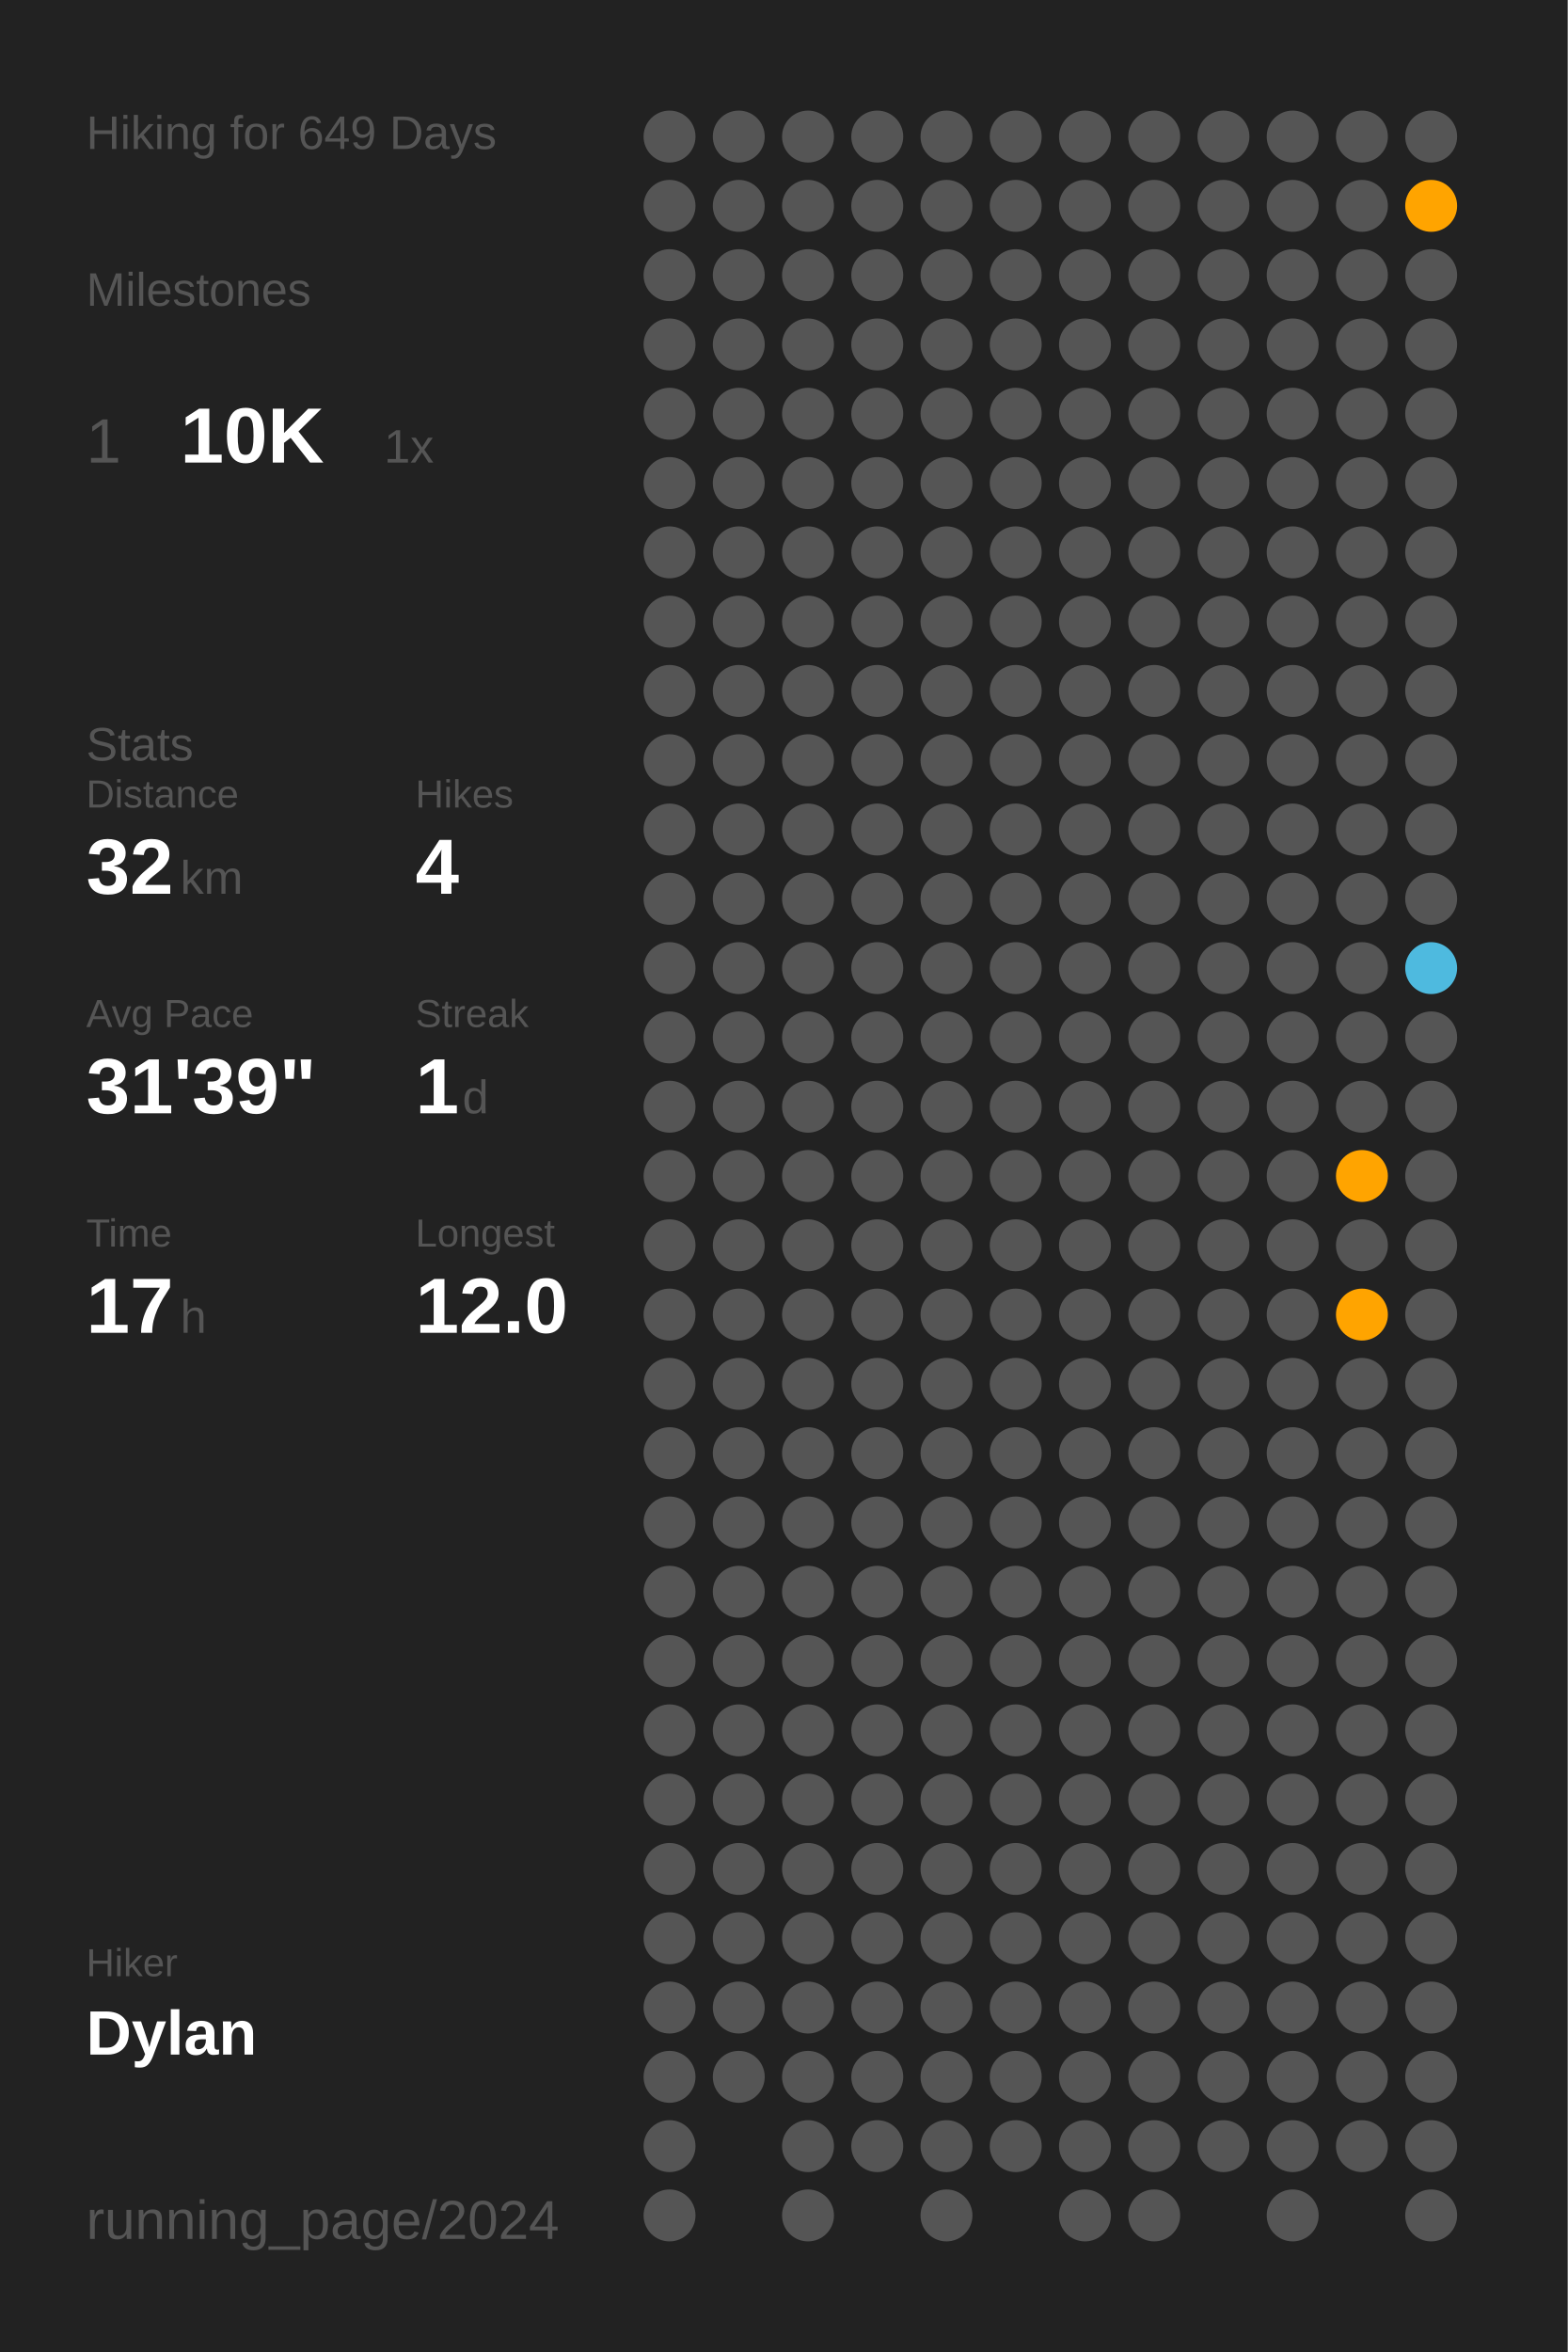
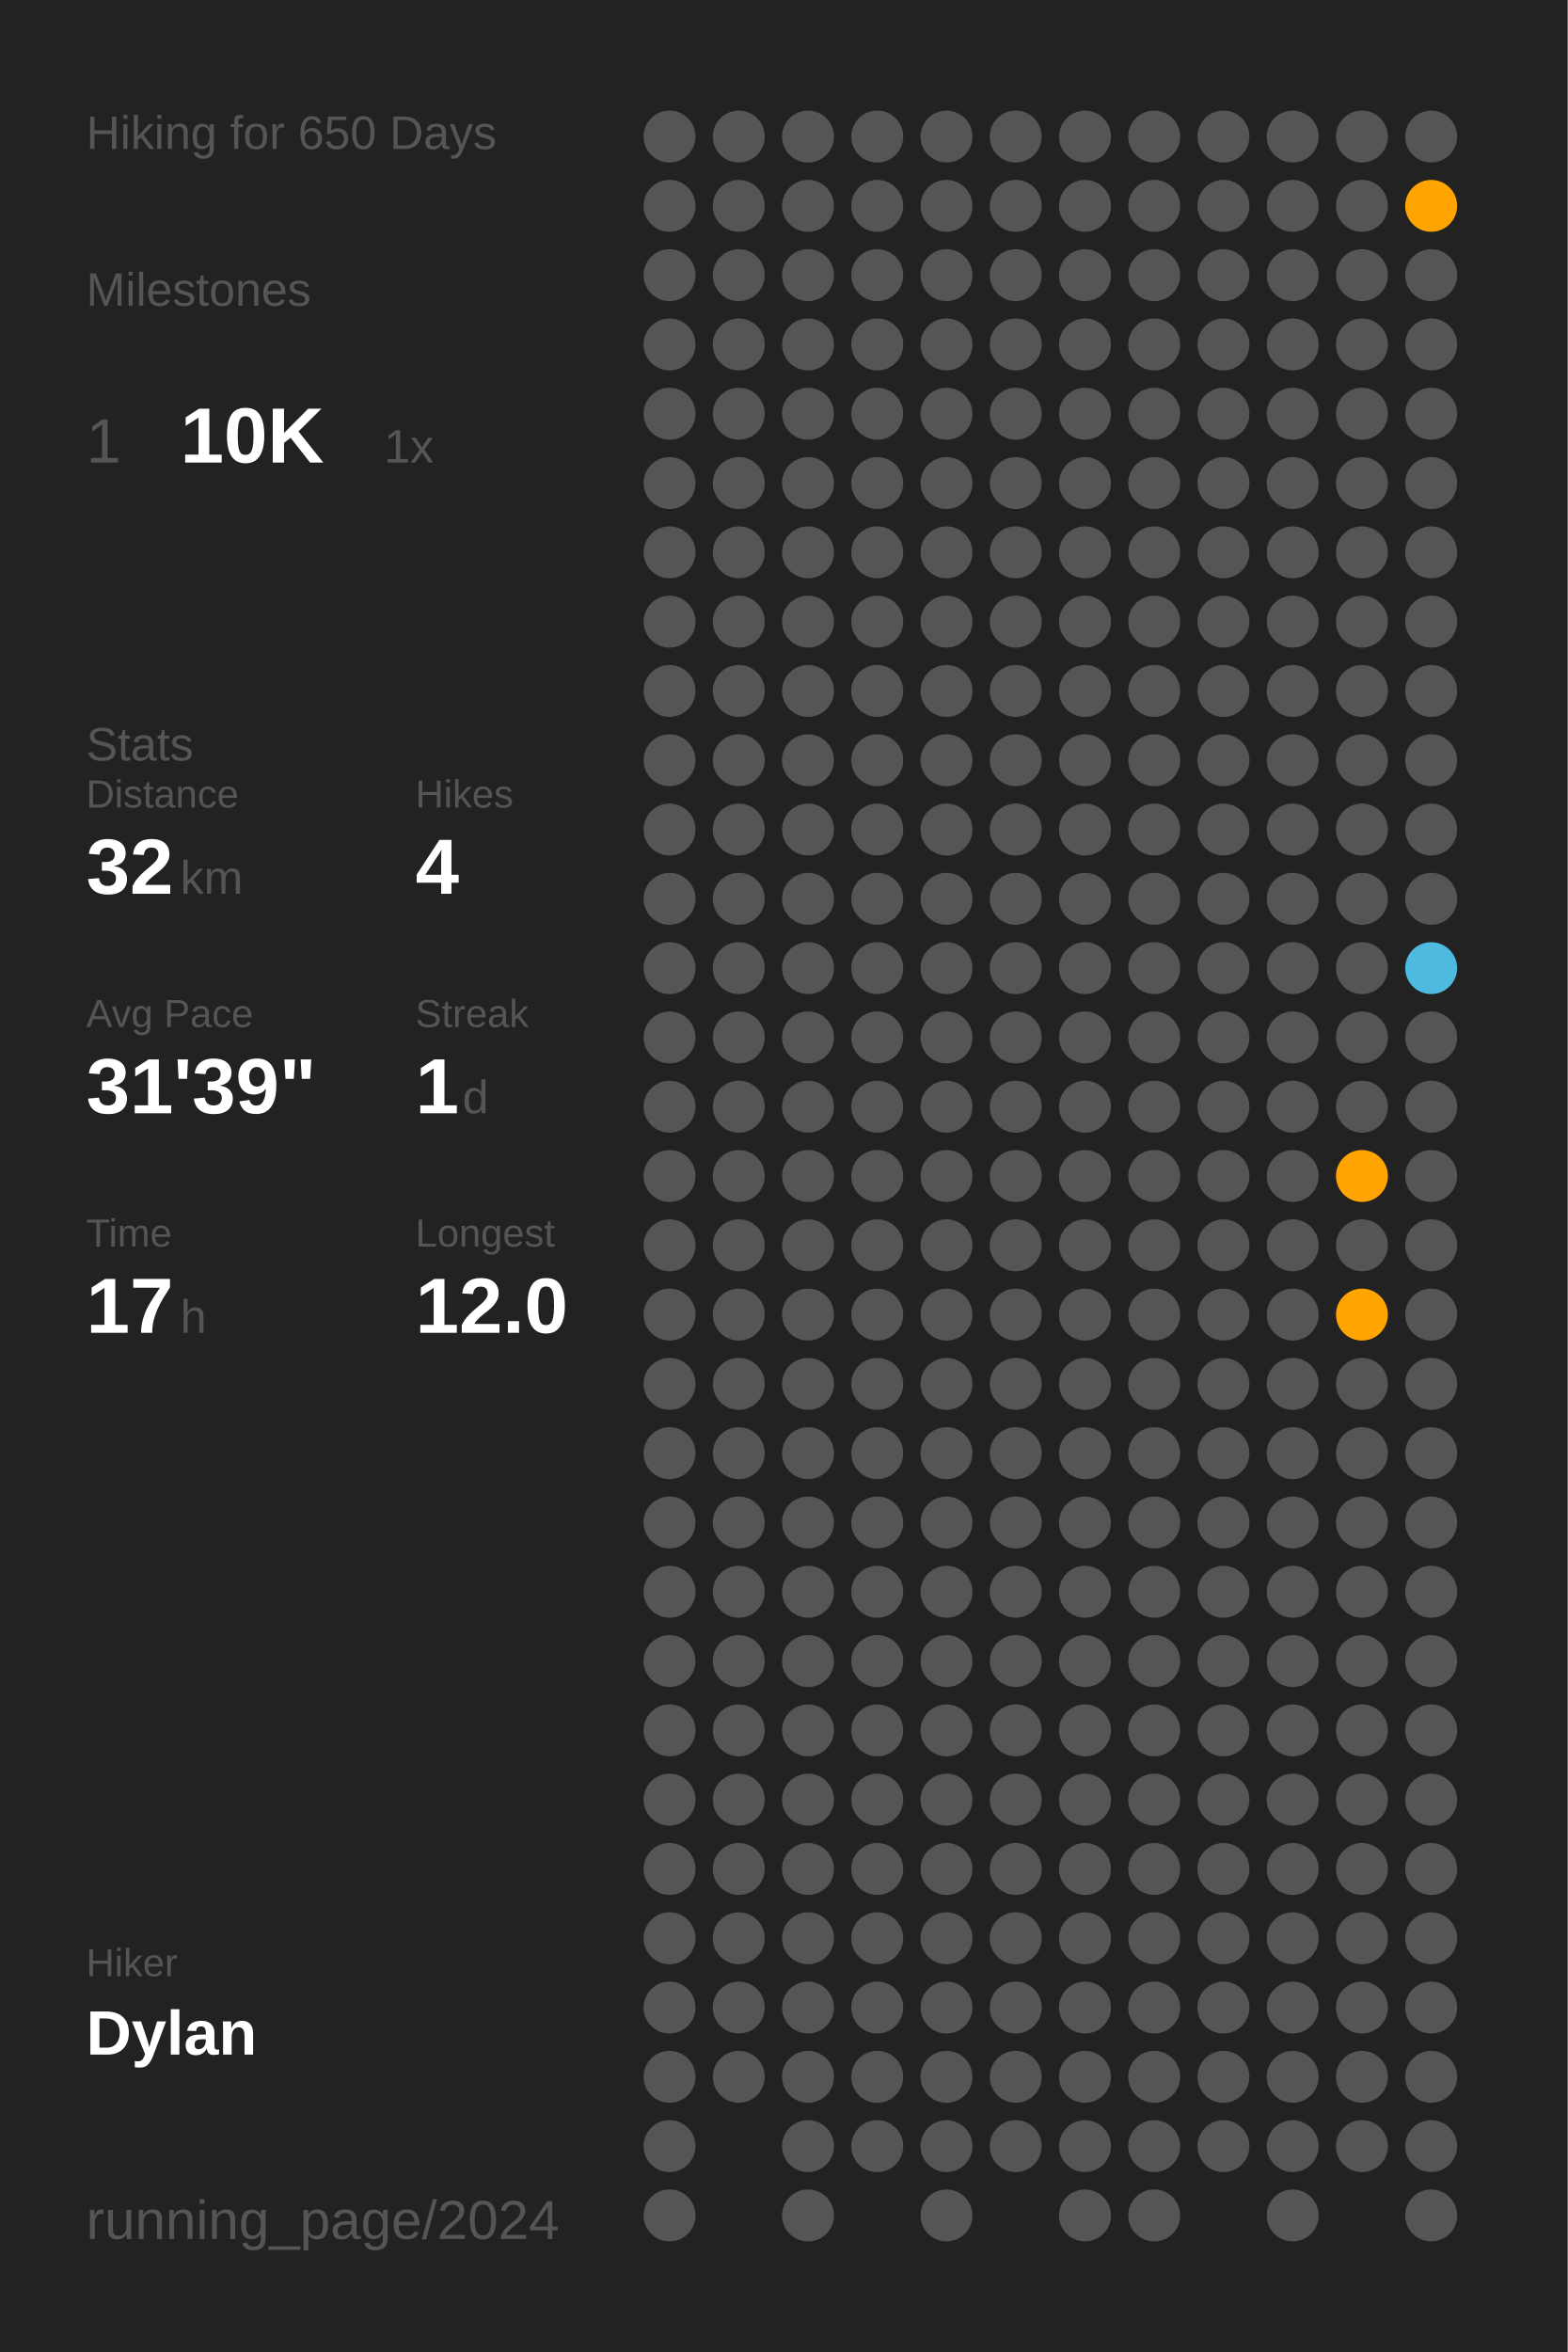
<svg xmlns="http://www.w3.org/2000/svg" baseProfile="full" class="activity-poster" data-activity-mode="hiking" data-poster-role="poster" data-poster-type="year_summary" height="300mm" version="1.1" viewBox="0,0,200,300" width="200mm">
  <defs />
  <rect class="poster-background" data-poster-role="background" fill="#222222" height="300" stroke="none" width="200" x="0" y="0" />
-   <text fill="#555555" style="font-size:6px; font-family:Arial;" x="11" y="19">Hiking for 649 Days</text>
+   <text fill="#555555" style="font-size:6px; font-family:Arial;" x="11" y="19">Hiking for 650 Days</text>
  <text fill="#555555" style="font-size:6px; font-family:Arial;" x="11" y="39">Milestones</text>
  <text fill="#555555" style="font-size:8px; font-family:Arial;" x="11" y="59">1</text>
  <text fill="#FFFFFF" style="font-size:10px; font-family:Arial; font-weight:bold;" x="23" y="59">10K</text>
  <text fill="#555555" style="font-size:6px; font-family:Arial;" x="49" y="59">1x</text>
  <text fill="#555555" style="font-size:6px; font-family:Arial;" x="11" y="97">Stats</text>
  <text fill="#555555" style="font-size:5px; font-family:Arial;" x="11" y="103">Distance</text>
  <text fill="#FFFFFF" style="font-size:10px; font-family:Arial; font-weight:bold;" x="11" y="114">32</text>
  <text fill="#555555" style="font-size:6px; font-family:Arial;" x="23" y="114">km</text>
  <text fill="#555555" style="font-size:5px; font-family:Arial;" x="53" y="103">Hikes</text>
  <text fill="#FFFFFF" style="font-size:10px; font-family:Arial; font-weight:bold;" x="53" y="114">4</text>
  <text fill="#555555" style="font-size:5px; font-family:Arial;" x="11" y="131">Avg Pace</text>
  <text fill="#FFFFFF" style="font-size:10px; font-family:Arial; font-weight:bold;" x="11" y="142">31'39"</text>
  <text fill="#555555" style="font-size:5px; font-family:Arial;" x="53" y="131">Streak</text>
  <text fill="#FFFFFF" style="font-size:10px; font-family:Arial; font-weight:bold;" x="53" y="142">1</text>
  <text fill="#555555" style="font-size:6px; font-family:Arial;" x="59" y="142">d</text>
  <text fill="#555555" style="font-size:5px; font-family:Arial;" x="11" y="159">Time</text>
  <text fill="#FFFFFF" style="font-size:10px; font-family:Arial; font-weight:bold;" x="11" y="170">17</text>
  <text fill="#555555" style="font-size:6px; font-family:Arial;" x="23" y="170">h</text>
  <text fill="#555555" style="font-size:5px; font-family:Arial;" x="53" y="159">Longest</text>
  <text fill="#FFFFFF" style="font-size:10px; font-family:Arial; font-weight:bold;" x="53" y="170">12.0</text>
  <text fill="#555555" style="font-size:5px; font-family:Arial;" x="11" y="252.065">Hiker</text>
  <text fill="#FFFFFF" style="font-size:8px; font-family:Arial; font-weight:bold;" x="11" y="262.065">Dylan</text>
  <text fill="#555555" style="font-size:7px; font-family:Arial;" x="11" y="285.581">running_page/2024</text>
  <circle cx="85.417" cy="17.419" fill="#555555" r="3.312" />
  <circle cx="85.417" cy="26.258" fill="#555555" r="3.312" />
  <circle cx="85.417" cy="35.097" fill="#555555" r="3.312" />
  <circle cx="85.417" cy="43.935" fill="#555555" r="3.312" />
  <circle cx="85.417" cy="52.774" fill="#555555" r="3.312" />
  <circle cx="85.417" cy="61.613" fill="#555555" r="3.312" />
  <circle cx="85.417" cy="70.452" fill="#555555" r="3.312" />
  <circle cx="85.417" cy="79.29" fill="#555555" r="3.312" />
  <circle cx="85.417" cy="88.129" fill="#555555" r="3.312" />
  <circle cx="85.417" cy="96.968" fill="#555555" r="3.312" />
  <circle cx="85.417" cy="105.806" fill="#555555" r="3.312" />
  <circle cx="85.417" cy="114.645" fill="#555555" r="3.312" />
  <circle cx="85.417" cy="123.484" fill="#555555" r="3.312" />
  <circle cx="85.417" cy="132.323" fill="#555555" r="3.312" />
  <circle cx="85.417" cy="141.161" fill="#555555" r="3.312" />
  <circle cx="85.417" cy="150" fill="#555555" r="3.312" />
  <circle cx="85.417" cy="158.839" fill="#555555" r="3.312" />
  <circle cx="85.417" cy="167.677" fill="#555555" r="3.312" />
  <circle cx="85.417" cy="176.516" fill="#555555" r="3.312" />
  <circle cx="85.417" cy="185.355" fill="#555555" r="3.312" />
  <circle cx="85.417" cy="194.194" fill="#555555" r="3.312" />
  <circle cx="85.417" cy="203.032" fill="#555555" r="3.312" />
  <circle cx="85.417" cy="211.871" fill="#555555" r="3.312" />
  <circle cx="85.417" cy="220.71" fill="#555555" r="3.312" />
  <circle cx="85.417" cy="229.548" fill="#555555" r="3.312" />
  <circle cx="85.417" cy="238.387" fill="#555555" r="3.312" />
  <circle cx="85.417" cy="247.226" fill="#555555" r="3.312" />
  <circle cx="85.417" cy="256.065" fill="#555555" r="3.312" />
  <circle cx="85.417" cy="264.903" fill="#555555" r="3.312" />
  <circle cx="85.417" cy="273.742" fill="#555555" r="3.312" />
  <circle cx="85.417" cy="282.581" fill="#555555" r="3.312" />
  <circle cx="94.25" cy="17.419" fill="#555555" r="3.312" />
  <circle cx="94.25" cy="26.258" fill="#555555" r="3.312" />
  <circle cx="94.25" cy="35.097" fill="#555555" r="3.312" />
  <circle cx="94.25" cy="43.935" fill="#555555" r="3.312" />
  <circle cx="94.25" cy="52.774" fill="#555555" r="3.312" />
  <circle cx="94.25" cy="61.613" fill="#555555" r="3.312" />
  <circle cx="94.25" cy="70.452" fill="#555555" r="3.312" />
  <circle cx="94.25" cy="79.29" fill="#555555" r="3.312" />
  <circle cx="94.25" cy="88.129" fill="#555555" r="3.312" />
  <circle cx="94.25" cy="96.968" fill="#555555" r="3.312" />
  <circle cx="94.25" cy="105.806" fill="#555555" r="3.312" />
  <circle cx="94.25" cy="114.645" fill="#555555" r="3.312" />
  <circle cx="94.25" cy="123.484" fill="#555555" r="3.312" />
  <circle cx="94.25" cy="132.323" fill="#555555" r="3.312" />
  <circle cx="94.25" cy="141.161" fill="#555555" r="3.312" />
  <circle cx="94.25" cy="150" fill="#555555" r="3.312" />
  <circle cx="94.25" cy="158.839" fill="#555555" r="3.312" />
  <circle cx="94.25" cy="167.677" fill="#555555" r="3.312" />
  <circle cx="94.25" cy="176.516" fill="#555555" r="3.312" />
  <circle cx="94.25" cy="185.355" fill="#555555" r="3.312" />
  <circle cx="94.25" cy="194.194" fill="#555555" r="3.312" />
  <circle cx="94.25" cy="203.032" fill="#555555" r="3.312" />
  <circle cx="94.25" cy="211.871" fill="#555555" r="3.312" />
  <circle cx="94.25" cy="220.71" fill="#555555" r="3.312" />
  <circle cx="94.25" cy="229.548" fill="#555555" r="3.312" />
  <circle cx="94.25" cy="238.387" fill="#555555" r="3.312" />
  <circle cx="94.25" cy="247.226" fill="#555555" r="3.312" />
  <circle cx="94.25" cy="256.065" fill="#555555" r="3.312" />
  <circle cx="94.25" cy="264.903" fill="#555555" r="3.312" />
  <circle cx="103.083" cy="17.419" fill="#555555" r="3.312" />
  <circle cx="103.083" cy="26.258" fill="#555555" r="3.312" />
  <circle cx="103.083" cy="35.097" fill="#555555" r="3.312" />
  <circle cx="103.083" cy="43.935" fill="#555555" r="3.312" />
  <circle cx="103.083" cy="52.774" fill="#555555" r="3.312" />
  <circle cx="103.083" cy="61.613" fill="#555555" r="3.312" />
  <circle cx="103.083" cy="70.452" fill="#555555" r="3.312" />
  <circle cx="103.083" cy="79.29" fill="#555555" r="3.312" />
  <circle cx="103.083" cy="88.129" fill="#555555" r="3.312" />
  <circle cx="103.083" cy="96.968" fill="#555555" r="3.312" />
  <circle cx="103.083" cy="105.806" fill="#555555" r="3.312" />
  <circle cx="103.083" cy="114.645" fill="#555555" r="3.312" />
  <circle cx="103.083" cy="123.484" fill="#555555" r="3.312" />
  <circle cx="103.083" cy="132.323" fill="#555555" r="3.312" />
  <circle cx="103.083" cy="141.161" fill="#555555" r="3.312" />
  <circle cx="103.083" cy="150" fill="#555555" r="3.312" />
  <circle cx="103.083" cy="158.839" fill="#555555" r="3.312" />
  <circle cx="103.083" cy="167.677" fill="#555555" r="3.312" />
  <circle cx="103.083" cy="176.516" fill="#555555" r="3.312" />
  <circle cx="103.083" cy="185.355" fill="#555555" r="3.312" />
  <circle cx="103.083" cy="194.194" fill="#555555" r="3.312" />
  <circle cx="103.083" cy="203.032" fill="#555555" r="3.312" />
  <circle cx="103.083" cy="211.871" fill="#555555" r="3.312" />
  <circle cx="103.083" cy="220.71" fill="#555555" r="3.312" />
  <circle cx="103.083" cy="229.548" fill="#555555" r="3.312" />
  <circle cx="103.083" cy="238.387" fill="#555555" r="3.312" />
  <circle cx="103.083" cy="247.226" fill="#555555" r="3.312" />
  <circle cx="103.083" cy="256.065" fill="#555555" r="3.312" />
  <circle cx="103.083" cy="264.903" fill="#555555" r="3.312" />
  <circle cx="103.083" cy="273.742" fill="#555555" r="3.312" />
  <circle cx="103.083" cy="282.581" fill="#555555" r="3.312" />
  <circle cx="111.917" cy="17.419" fill="#555555" r="3.312" />
  <circle cx="111.917" cy="26.258" fill="#555555" r="3.312" />
  <circle cx="111.917" cy="35.097" fill="#555555" r="3.312" />
  <circle cx="111.917" cy="43.935" fill="#555555" r="3.312" />
  <circle cx="111.917" cy="52.774" fill="#555555" r="3.312" />
  <circle cx="111.917" cy="61.613" fill="#555555" r="3.312" />
  <circle cx="111.917" cy="70.452" fill="#555555" r="3.312" />
  <circle cx="111.917" cy="79.29" fill="#555555" r="3.312" />
  <circle cx="111.917" cy="88.129" fill="#555555" r="3.312" />
  <circle cx="111.917" cy="96.968" fill="#555555" r="3.312" />
  <circle cx="111.917" cy="105.806" fill="#555555" r="3.312" />
  <circle cx="111.917" cy="114.645" fill="#555555" r="3.312" />
  <circle cx="111.917" cy="123.484" fill="#555555" r="3.312" />
  <circle cx="111.917" cy="132.323" fill="#555555" r="3.312" />
  <circle cx="111.917" cy="141.161" fill="#555555" r="3.312" />
  <circle cx="111.917" cy="150" fill="#555555" r="3.312" />
  <circle cx="111.917" cy="158.839" fill="#555555" r="3.312" />
  <circle cx="111.917" cy="167.677" fill="#555555" r="3.312" />
  <circle cx="111.917" cy="176.516" fill="#555555" r="3.312" />
  <circle cx="111.917" cy="185.355" fill="#555555" r="3.312" />
  <circle cx="111.917" cy="194.194" fill="#555555" r="3.312" />
  <circle cx="111.917" cy="203.032" fill="#555555" r="3.312" />
  <circle cx="111.917" cy="211.871" fill="#555555" r="3.312" />
  <circle cx="111.917" cy="220.71" fill="#555555" r="3.312" />
  <circle cx="111.917" cy="229.548" fill="#555555" r="3.312" />
  <circle cx="111.917" cy="238.387" fill="#555555" r="3.312" />
  <circle cx="111.917" cy="247.226" fill="#555555" r="3.312" />
  <circle cx="111.917" cy="256.065" fill="#555555" r="3.312" />
  <circle cx="111.917" cy="264.903" fill="#555555" r="3.312" />
  <circle cx="111.917" cy="273.742" fill="#555555" r="3.312" />
  <circle cx="120.75" cy="17.419" fill="#555555" r="3.312" />
  <circle cx="120.75" cy="26.258" fill="#555555" r="3.312" />
  <circle cx="120.75" cy="35.097" fill="#555555" r="3.312" />
  <circle cx="120.75" cy="43.935" fill="#555555" r="3.312" />
  <circle cx="120.75" cy="52.774" fill="#555555" r="3.312" />
  <circle cx="120.75" cy="61.613" fill="#555555" r="3.312" />
  <circle cx="120.75" cy="70.452" fill="#555555" r="3.312" />
  <circle cx="120.75" cy="79.29" fill="#555555" r="3.312" />
  <circle cx="120.75" cy="88.129" fill="#555555" r="3.312" />
  <circle cx="120.75" cy="96.968" fill="#555555" r="3.312" />
  <circle cx="120.75" cy="105.806" fill="#555555" r="3.312" />
  <circle cx="120.75" cy="114.645" fill="#555555" r="3.312" />
  <circle cx="120.75" cy="123.484" fill="#555555" r="3.312" />
  <circle cx="120.75" cy="132.323" fill="#555555" r="3.312" />
  <circle cx="120.75" cy="141.161" fill="#555555" r="3.312" />
  <circle cx="120.75" cy="150" fill="#555555" r="3.312" />
  <circle cx="120.75" cy="158.839" fill="#555555" r="3.312" />
  <circle cx="120.75" cy="167.677" fill="#555555" r="3.312" />
  <circle cx="120.75" cy="176.516" fill="#555555" r="3.312" />
  <circle cx="120.75" cy="185.355" fill="#555555" r="3.312" />
  <circle cx="120.75" cy="194.194" fill="#555555" r="3.312" />
  <circle cx="120.75" cy="203.032" fill="#555555" r="3.312" />
  <circle cx="120.75" cy="211.871" fill="#555555" r="3.312" />
  <circle cx="120.75" cy="220.71" fill="#555555" r="3.312" />
  <circle cx="120.75" cy="229.548" fill="#555555" r="3.312" />
  <circle cx="120.75" cy="238.387" fill="#555555" r="3.312" />
  <circle cx="120.75" cy="247.226" fill="#555555" r="3.312" />
  <circle cx="120.75" cy="256.065" fill="#555555" r="3.312" />
  <circle cx="120.75" cy="264.903" fill="#555555" r="3.312" />
  <circle cx="120.75" cy="273.742" fill="#555555" r="3.312" />
  <circle cx="120.75" cy="282.581" fill="#555555" r="3.312" />
  <circle cx="129.583" cy="17.419" fill="#555555" r="3.312" />
  <circle cx="129.583" cy="26.258" fill="#555555" r="3.312" />
  <circle cx="129.583" cy="35.097" fill="#555555" r="3.312" />
  <circle cx="129.583" cy="43.935" fill="#555555" r="3.312" />
  <circle cx="129.583" cy="52.774" fill="#555555" r="3.312" />
  <circle cx="129.583" cy="61.613" fill="#555555" r="3.312" />
  <circle cx="129.583" cy="70.452" fill="#555555" r="3.312" />
  <circle cx="129.583" cy="79.29" fill="#555555" r="3.312" />
  <circle cx="129.583" cy="88.129" fill="#555555" r="3.312" />
  <circle cx="129.583" cy="96.968" fill="#555555" r="3.312" />
  <circle cx="129.583" cy="105.806" fill="#555555" r="3.312" />
  <circle cx="129.583" cy="114.645" fill="#555555" r="3.312" />
  <circle cx="129.583" cy="123.484" fill="#555555" r="3.312" />
  <circle cx="129.583" cy="132.323" fill="#555555" r="3.312" />
  <circle cx="129.583" cy="141.161" fill="#555555" r="3.312" />
  <circle cx="129.583" cy="150" fill="#555555" r="3.312" />
  <circle cx="129.583" cy="158.839" fill="#555555" r="3.312" />
  <circle cx="129.583" cy="167.677" fill="#555555" r="3.312" />
  <circle cx="129.583" cy="176.516" fill="#555555" r="3.312" />
  <circle cx="129.583" cy="185.355" fill="#555555" r="3.312" />
  <circle cx="129.583" cy="194.194" fill="#555555" r="3.312" />
  <circle cx="129.583" cy="203.032" fill="#555555" r="3.312" />
  <circle cx="129.583" cy="211.871" fill="#555555" r="3.312" />
  <circle cx="129.583" cy="220.71" fill="#555555" r="3.312" />
  <circle cx="129.583" cy="229.548" fill="#555555" r="3.312" />
  <circle cx="129.583" cy="238.387" fill="#555555" r="3.312" />
  <circle cx="129.583" cy="247.226" fill="#555555" r="3.312" />
  <circle cx="129.583" cy="256.065" fill="#555555" r="3.312" />
  <circle cx="129.583" cy="264.903" fill="#555555" r="3.312" />
  <circle cx="129.583" cy="273.742" fill="#555555" r="3.312" />
  <circle cx="138.417" cy="17.419" fill="#555555" r="3.312" />
  <circle cx="138.417" cy="26.258" fill="#555555" r="3.312" />
  <circle cx="138.417" cy="35.097" fill="#555555" r="3.312" />
  <circle cx="138.417" cy="43.935" fill="#555555" r="3.312" />
  <circle cx="138.417" cy="52.774" fill="#555555" r="3.312" />
  <circle cx="138.417" cy="61.613" fill="#555555" r="3.312" />
  <circle cx="138.417" cy="70.452" fill="#555555" r="3.312" />
  <circle cx="138.417" cy="79.29" fill="#555555" r="3.312" />
  <circle cx="138.417" cy="88.129" fill="#555555" r="3.312" />
  <circle cx="138.417" cy="96.968" fill="#555555" r="3.312" />
  <circle cx="138.417" cy="105.806" fill="#555555" r="3.312" />
  <circle cx="138.417" cy="114.645" fill="#555555" r="3.312" />
  <circle cx="138.417" cy="123.484" fill="#555555" r="3.312" />
  <circle cx="138.417" cy="132.323" fill="#555555" r="3.312" />
  <circle cx="138.417" cy="141.161" fill="#555555" r="3.312" />
  <circle cx="138.417" cy="150" fill="#555555" r="3.312" />
  <circle cx="138.417" cy="158.839" fill="#555555" r="3.312" />
  <circle cx="138.417" cy="167.677" fill="#555555" r="3.312" />
  <circle cx="138.417" cy="176.516" fill="#555555" r="3.312" />
  <circle cx="138.417" cy="185.355" fill="#555555" r="3.312" />
  <circle cx="138.417" cy="194.194" fill="#555555" r="3.312" />
  <circle cx="138.417" cy="203.032" fill="#555555" r="3.312" />
  <circle cx="138.417" cy="211.871" fill="#555555" r="3.312" />
  <circle cx="138.417" cy="220.71" fill="#555555" r="3.312" />
  <circle cx="138.417" cy="229.548" fill="#555555" r="3.312" />
  <circle cx="138.417" cy="238.387" fill="#555555" r="3.312" />
  <circle cx="138.417" cy="247.226" fill="#555555" r="3.312" />
  <circle cx="138.417" cy="256.065" fill="#555555" r="3.312" />
  <circle cx="138.417" cy="264.903" fill="#555555" r="3.312" />
  <circle cx="138.417" cy="273.742" fill="#555555" r="3.312" />
  <circle cx="138.417" cy="282.581" fill="#555555" r="3.312" />
  <circle cx="147.25" cy="17.419" fill="#555555" r="3.312" />
  <circle cx="147.25" cy="26.258" fill="#555555" r="3.312" />
  <circle cx="147.25" cy="35.097" fill="#555555" r="3.312" />
  <circle cx="147.25" cy="43.935" fill="#555555" r="3.312" />
  <circle cx="147.25" cy="52.774" fill="#555555" r="3.312" />
  <circle cx="147.25" cy="61.613" fill="#555555" r="3.312" />
  <circle cx="147.25" cy="70.452" fill="#555555" r="3.312" />
  <circle cx="147.25" cy="79.29" fill="#555555" r="3.312" />
  <circle cx="147.25" cy="88.129" fill="#555555" r="3.312" />
  <circle cx="147.25" cy="96.968" fill="#555555" r="3.312" />
  <circle cx="147.25" cy="105.806" fill="#555555" r="3.312" />
  <circle cx="147.25" cy="114.645" fill="#555555" r="3.312" />
  <circle cx="147.25" cy="123.484" fill="#555555" r="3.312" />
  <circle cx="147.25" cy="132.323" fill="#555555" r="3.312" />
  <circle cx="147.25" cy="141.161" fill="#555555" r="3.312" />
  <circle cx="147.25" cy="150" fill="#555555" r="3.312" />
  <circle cx="147.25" cy="158.839" fill="#555555" r="3.312" />
  <circle cx="147.25" cy="167.677" fill="#555555" r="3.312" />
  <circle cx="147.25" cy="176.516" fill="#555555" r="3.312" />
  <circle cx="147.25" cy="185.355" fill="#555555" r="3.312" />
  <circle cx="147.25" cy="194.194" fill="#555555" r="3.312" />
  <circle cx="147.25" cy="203.032" fill="#555555" r="3.312" />
  <circle cx="147.25" cy="211.871" fill="#555555" r="3.312" />
  <circle cx="147.25" cy="220.71" fill="#555555" r="3.312" />
  <circle cx="147.25" cy="229.548" fill="#555555" r="3.312" />
  <circle cx="147.25" cy="238.387" fill="#555555" r="3.312" />
  <circle cx="147.25" cy="247.226" fill="#555555" r="3.312" />
  <circle cx="147.25" cy="256.065" fill="#555555" r="3.312" />
  <circle cx="147.25" cy="264.903" fill="#555555" r="3.312" />
  <circle cx="147.25" cy="273.742" fill="#555555" r="3.312" />
  <circle cx="147.25" cy="282.581" fill="#555555" r="3.312" />
  <circle cx="156.083" cy="17.419" fill="#555555" r="3.312" />
  <circle cx="156.083" cy="26.258" fill="#555555" r="3.312" />
  <circle cx="156.083" cy="35.097" fill="#555555" r="3.312" />
  <circle cx="156.083" cy="43.935" fill="#555555" r="3.312" />
  <circle cx="156.083" cy="52.774" fill="#555555" r="3.312" />
  <circle cx="156.083" cy="61.613" fill="#555555" r="3.312" />
  <circle cx="156.083" cy="70.452" fill="#555555" r="3.312" />
  <circle cx="156.083" cy="79.29" fill="#555555" r="3.312" />
  <circle cx="156.083" cy="88.129" fill="#555555" r="3.312" />
  <circle cx="156.083" cy="96.968" fill="#555555" r="3.312" />
  <circle cx="156.083" cy="105.806" fill="#555555" r="3.312" />
  <circle cx="156.083" cy="114.645" fill="#555555" r="3.312" />
  <circle cx="156.083" cy="123.484" fill="#555555" r="3.312" />
  <circle cx="156.083" cy="132.323" fill="#555555" r="3.312" />
  <circle cx="156.083" cy="141.161" fill="#555555" r="3.312" />
  <circle cx="156.083" cy="150" fill="#555555" r="3.312" />
  <circle cx="156.083" cy="158.839" fill="#555555" r="3.312" />
  <circle cx="156.083" cy="167.677" fill="#555555" r="3.312" />
  <circle cx="156.083" cy="176.516" fill="#555555" r="3.312" />
  <circle cx="156.083" cy="185.355" fill="#555555" r="3.312" />
  <circle cx="156.083" cy="194.194" fill="#555555" r="3.312" />
  <circle cx="156.083" cy="203.032" fill="#555555" r="3.312" />
  <circle cx="156.083" cy="211.871" fill="#555555" r="3.312" />
  <circle cx="156.083" cy="220.71" fill="#555555" r="3.312" />
  <circle cx="156.083" cy="229.548" fill="#555555" r="3.312" />
  <circle cx="156.083" cy="238.387" fill="#555555" r="3.312" />
  <circle cx="156.083" cy="247.226" fill="#555555" r="3.312" />
  <circle cx="156.083" cy="256.065" fill="#555555" r="3.312" />
  <circle cx="156.083" cy="264.903" fill="#555555" r="3.312" />
  <circle cx="156.083" cy="273.742" fill="#555555" r="3.312" />
  <circle cx="164.917" cy="17.419" fill="#555555" r="3.312" />
  <circle cx="164.917" cy="26.258" fill="#555555" r="3.312" />
  <circle cx="164.917" cy="35.097" fill="#555555" r="3.312" />
  <circle cx="164.917" cy="43.935" fill="#555555" r="3.312" />
  <circle cx="164.917" cy="52.774" fill="#555555" r="3.312" />
  <circle cx="164.917" cy="61.613" fill="#555555" r="3.312" />
  <circle cx="164.917" cy="70.452" fill="#555555" r="3.312" />
  <circle cx="164.917" cy="79.29" fill="#555555" r="3.312" />
  <circle cx="164.917" cy="88.129" fill="#555555" r="3.312" />
  <circle cx="164.917" cy="96.968" fill="#555555" r="3.312" />
  <circle cx="164.917" cy="105.806" fill="#555555" r="3.312" />
  <circle cx="164.917" cy="114.645" fill="#555555" r="3.312" />
  <circle cx="164.917" cy="123.484" fill="#555555" r="3.312" />
  <circle cx="164.917" cy="132.323" fill="#555555" r="3.312" />
  <circle cx="164.917" cy="141.161" fill="#555555" r="3.312" />
  <circle cx="164.917" cy="150" fill="#555555" r="3.312" />
  <circle cx="164.917" cy="158.839" fill="#555555" r="3.312" />
  <circle cx="164.917" cy="167.677" fill="#555555" r="3.312" />
  <circle cx="164.917" cy="176.516" fill="#555555" r="3.312" />
  <circle cx="164.917" cy="185.355" fill="#555555" r="3.312" />
  <circle cx="164.917" cy="194.194" fill="#555555" r="3.312" />
  <circle cx="164.917" cy="203.032" fill="#555555" r="3.312" />
  <circle cx="164.917" cy="211.871" fill="#555555" r="3.312" />
  <circle cx="164.917" cy="220.71" fill="#555555" r="3.312" />
  <circle cx="164.917" cy="229.548" fill="#555555" r="3.312" />
  <circle cx="164.917" cy="238.387" fill="#555555" r="3.312" />
  <circle cx="164.917" cy="247.226" fill="#555555" r="3.312" />
  <circle cx="164.917" cy="256.065" fill="#555555" r="3.312" />
  <circle cx="164.917" cy="264.903" fill="#555555" r="3.312" />
  <circle cx="164.917" cy="273.742" fill="#555555" r="3.312" />
  <circle cx="164.917" cy="282.581" fill="#555555" r="3.312" />
  <circle cx="173.75" cy="17.419" fill="#555555" r="3.312" />
  <circle cx="173.75" cy="26.258" fill="#555555" r="3.312" />
  <circle cx="173.75" cy="35.097" fill="#555555" r="3.312" />
  <circle cx="173.75" cy="43.935" fill="#555555" r="3.312" />
  <circle cx="173.75" cy="52.774" fill="#555555" r="3.312" />
  <circle cx="173.75" cy="61.613" fill="#555555" r="3.312" />
  <circle cx="173.75" cy="70.452" fill="#555555" r="3.312" />
  <circle cx="173.75" cy="79.29" fill="#555555" r="3.312" />
  <circle cx="173.75" cy="88.129" fill="#555555" r="3.312" />
  <circle cx="173.75" cy="96.968" fill="#555555" r="3.312" />
  <circle cx="173.75" cy="105.806" fill="#555555" r="3.312" />
  <circle cx="173.75" cy="114.645" fill="#555555" r="3.312" />
  <circle cx="173.75" cy="123.484" fill="#555555" r="3.312" />
  <circle cx="173.75" cy="132.323" fill="#555555" r="3.312" />
  <circle cx="173.75" cy="141.161" fill="#555555" r="3.312" />
  <circle cx="173.75" cy="150" fill="#ffa400" r="3.312" />
  <circle cx="173.75" cy="158.839" fill="#555555" r="3.312" />
  <circle cx="173.75" cy="167.677" fill="#ffa400" r="3.312" />
  <circle cx="173.75" cy="176.516" fill="#555555" r="3.312" />
  <circle cx="173.75" cy="185.355" fill="#555555" r="3.312" />
  <circle cx="173.75" cy="194.194" fill="#555555" r="3.312" />
  <circle cx="173.75" cy="203.032" fill="#555555" r="3.312" />
  <circle cx="173.75" cy="211.871" fill="#555555" r="3.312" />
  <circle cx="173.75" cy="220.71" fill="#555555" r="3.312" />
  <circle cx="173.75" cy="229.548" fill="#555555" r="3.312" />
  <circle cx="173.75" cy="238.387" fill="#555555" r="3.312" />
  <circle cx="173.75" cy="247.226" fill="#555555" r="3.312" />
  <circle cx="173.75" cy="256.065" fill="#555555" r="3.312" />
  <circle cx="173.75" cy="264.903" fill="#555555" r="3.312" />
  <circle cx="173.75" cy="273.742" fill="#555555" r="3.312" />
  <circle cx="182.583" cy="17.419" fill="#555555" r="3.312" />
  <circle cx="182.583" cy="26.258" fill="#ffa400" r="3.312" />
  <circle cx="182.583" cy="35.097" fill="#555555" r="3.312" />
  <circle cx="182.583" cy="43.935" fill="#555555" r="3.312" />
  <circle cx="182.583" cy="52.774" fill="#555555" r="3.312" />
  <circle cx="182.583" cy="61.613" fill="#555555" r="3.312" />
  <circle cx="182.583" cy="70.452" fill="#555555" r="3.312" />
  <circle cx="182.583" cy="79.29" fill="#555555" r="3.312" />
  <circle cx="182.583" cy="88.129" fill="#555555" r="3.312" />
  <circle cx="182.583" cy="96.968" fill="#555555" r="3.312" />
  <circle cx="182.583" cy="105.806" fill="#555555" r="3.312" />
  <circle cx="182.583" cy="114.645" fill="#555555" r="3.312" />
  <circle cx="182.583" cy="123.484" fill="#4ebadf" r="3.312" />
  <circle cx="182.583" cy="132.323" fill="#555555" r="3.312" />
  <circle cx="182.583" cy="141.161" fill="#555555" r="3.312" />
  <circle cx="182.583" cy="150" fill="#555555" r="3.312" />
  <circle cx="182.583" cy="158.839" fill="#555555" r="3.312" />
  <circle cx="182.583" cy="167.677" fill="#555555" r="3.312" />
  <circle cx="182.583" cy="176.516" fill="#555555" r="3.312" />
  <circle cx="182.583" cy="185.355" fill="#555555" r="3.312" />
  <circle cx="182.583" cy="194.194" fill="#555555" r="3.312" />
  <circle cx="182.583" cy="203.032" fill="#555555" r="3.312" />
  <circle cx="182.583" cy="211.871" fill="#555555" r="3.312" />
  <circle cx="182.583" cy="220.71" fill="#555555" r="3.312" />
  <circle cx="182.583" cy="229.548" fill="#555555" r="3.312" />
  <circle cx="182.583" cy="238.387" fill="#555555" r="3.312" />
  <circle cx="182.583" cy="247.226" fill="#555555" r="3.312" />
  <circle cx="182.583" cy="256.065" fill="#555555" r="3.312" />
  <circle cx="182.583" cy="264.903" fill="#555555" r="3.312" />
  <circle cx="182.583" cy="273.742" fill="#555555" r="3.312" />
  <circle cx="182.583" cy="282.581" fill="#555555" r="3.312" />
</svg>
